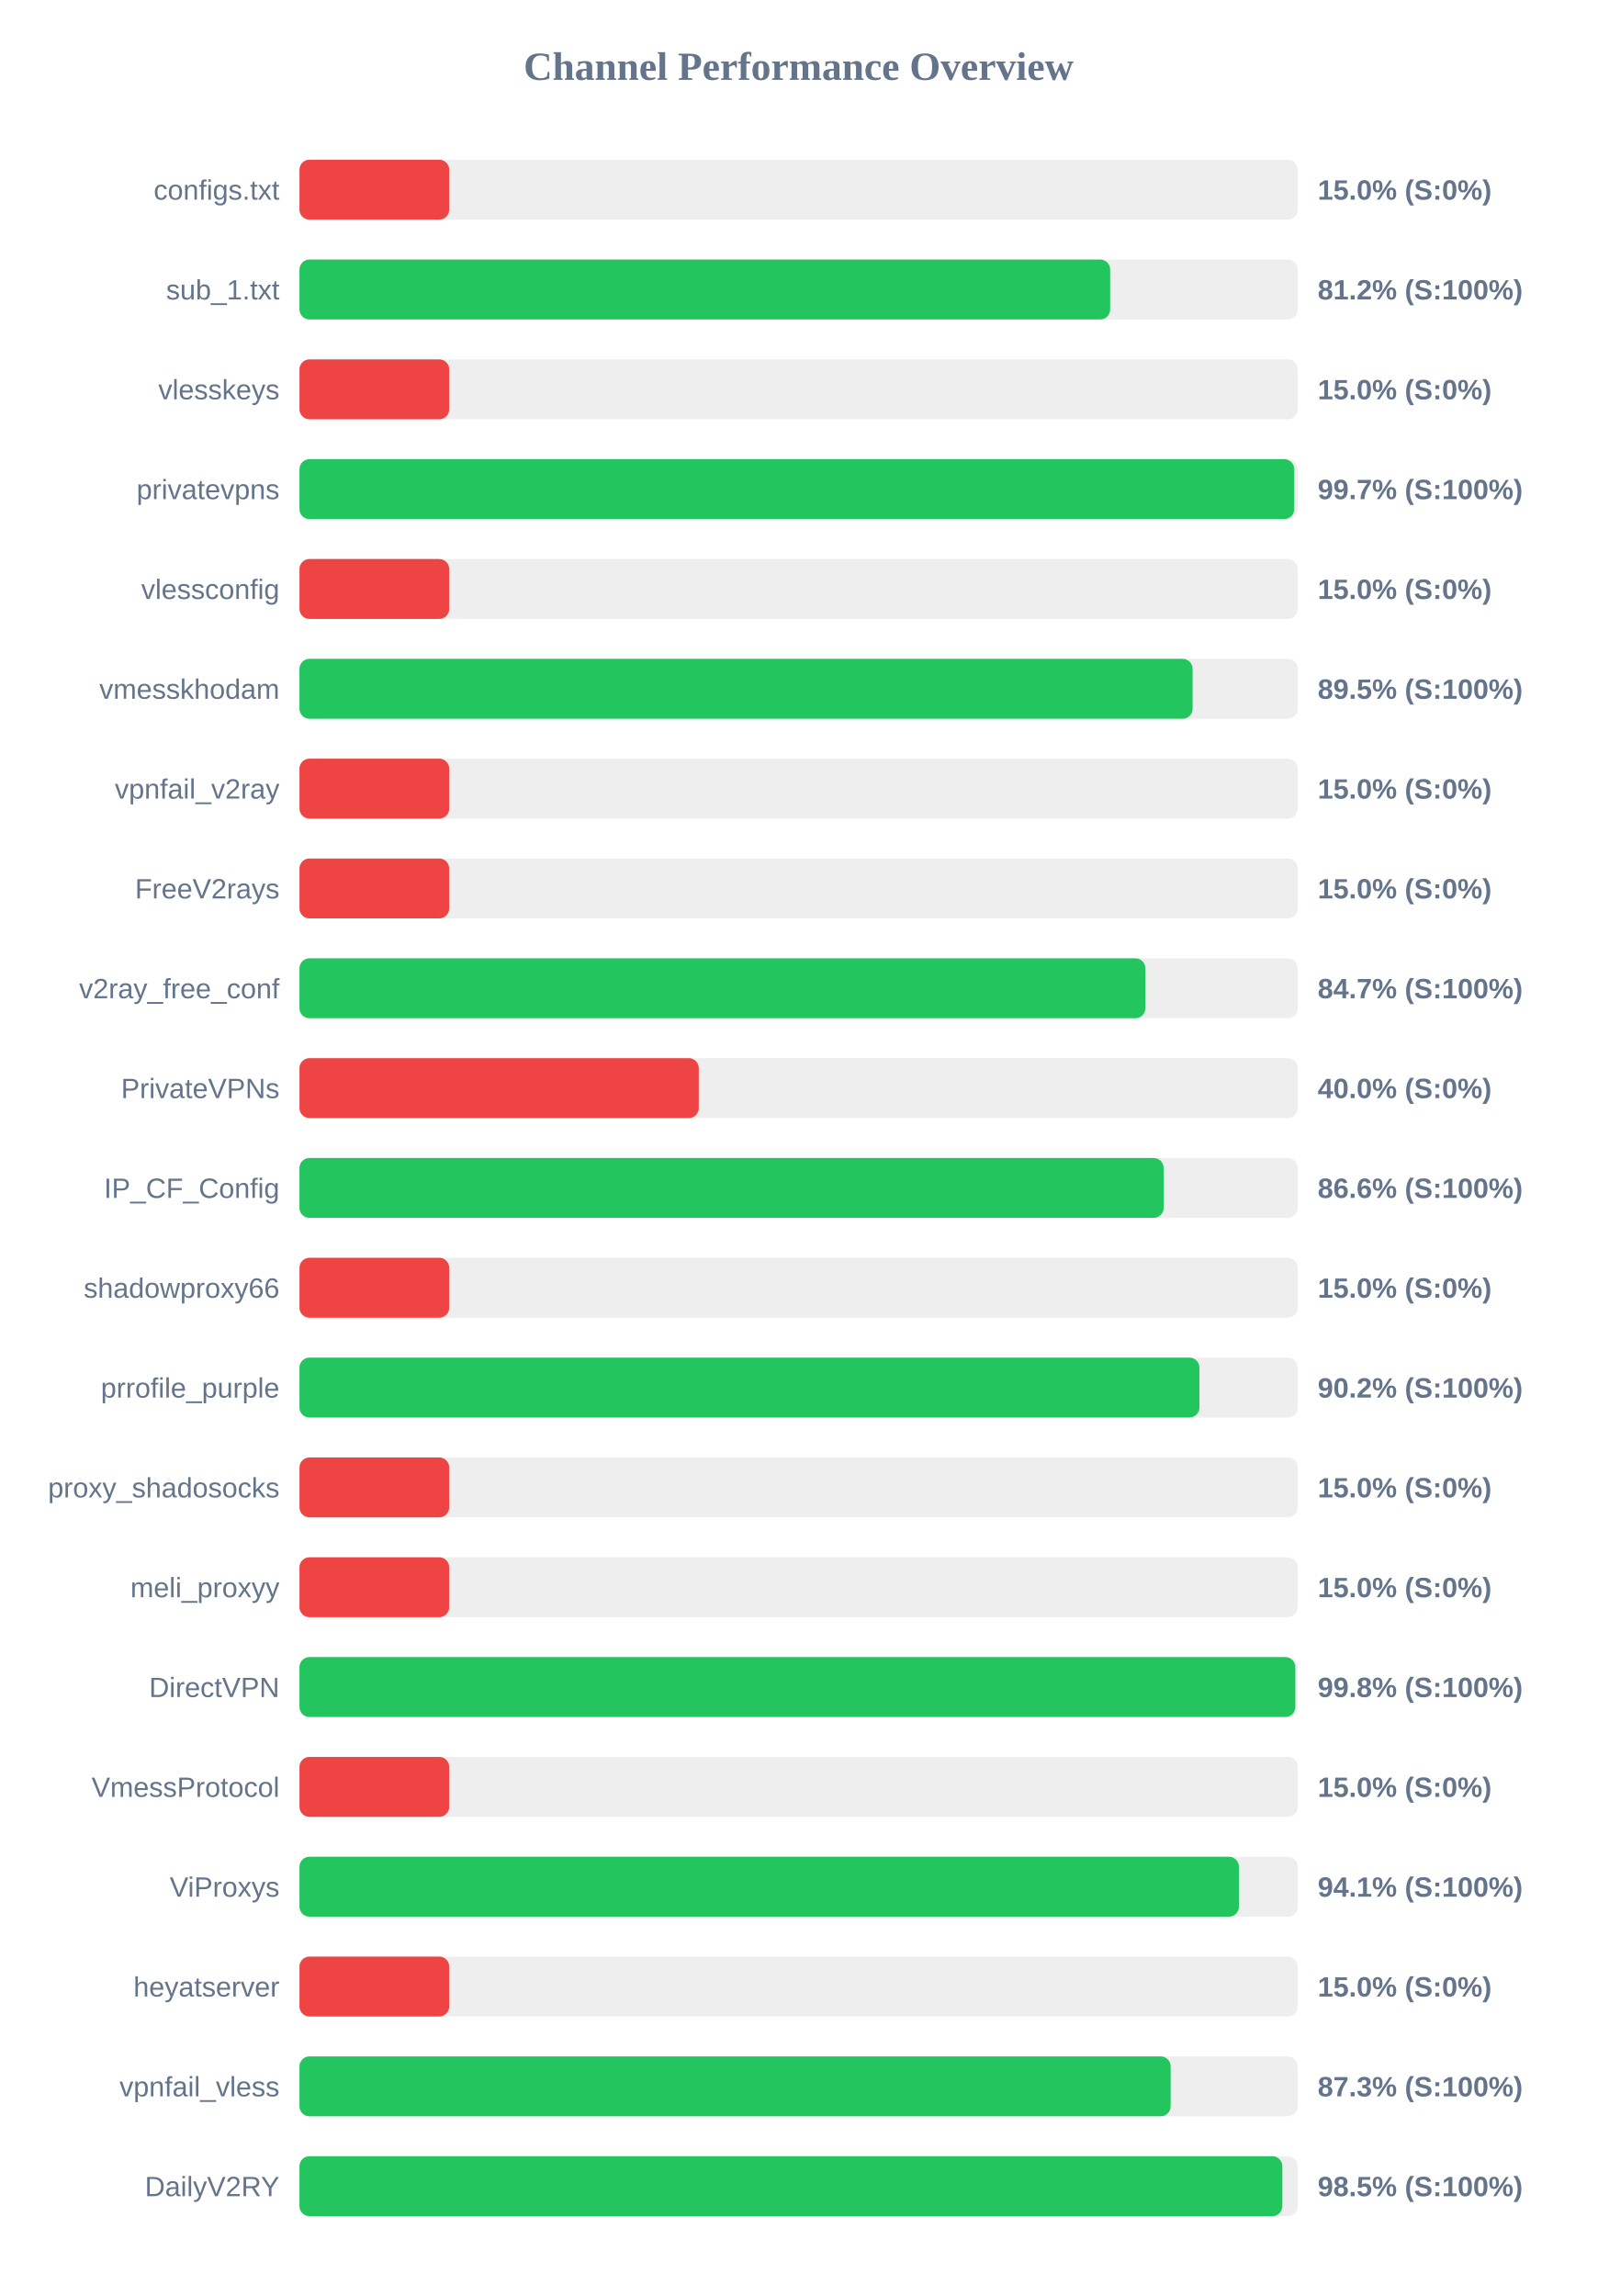
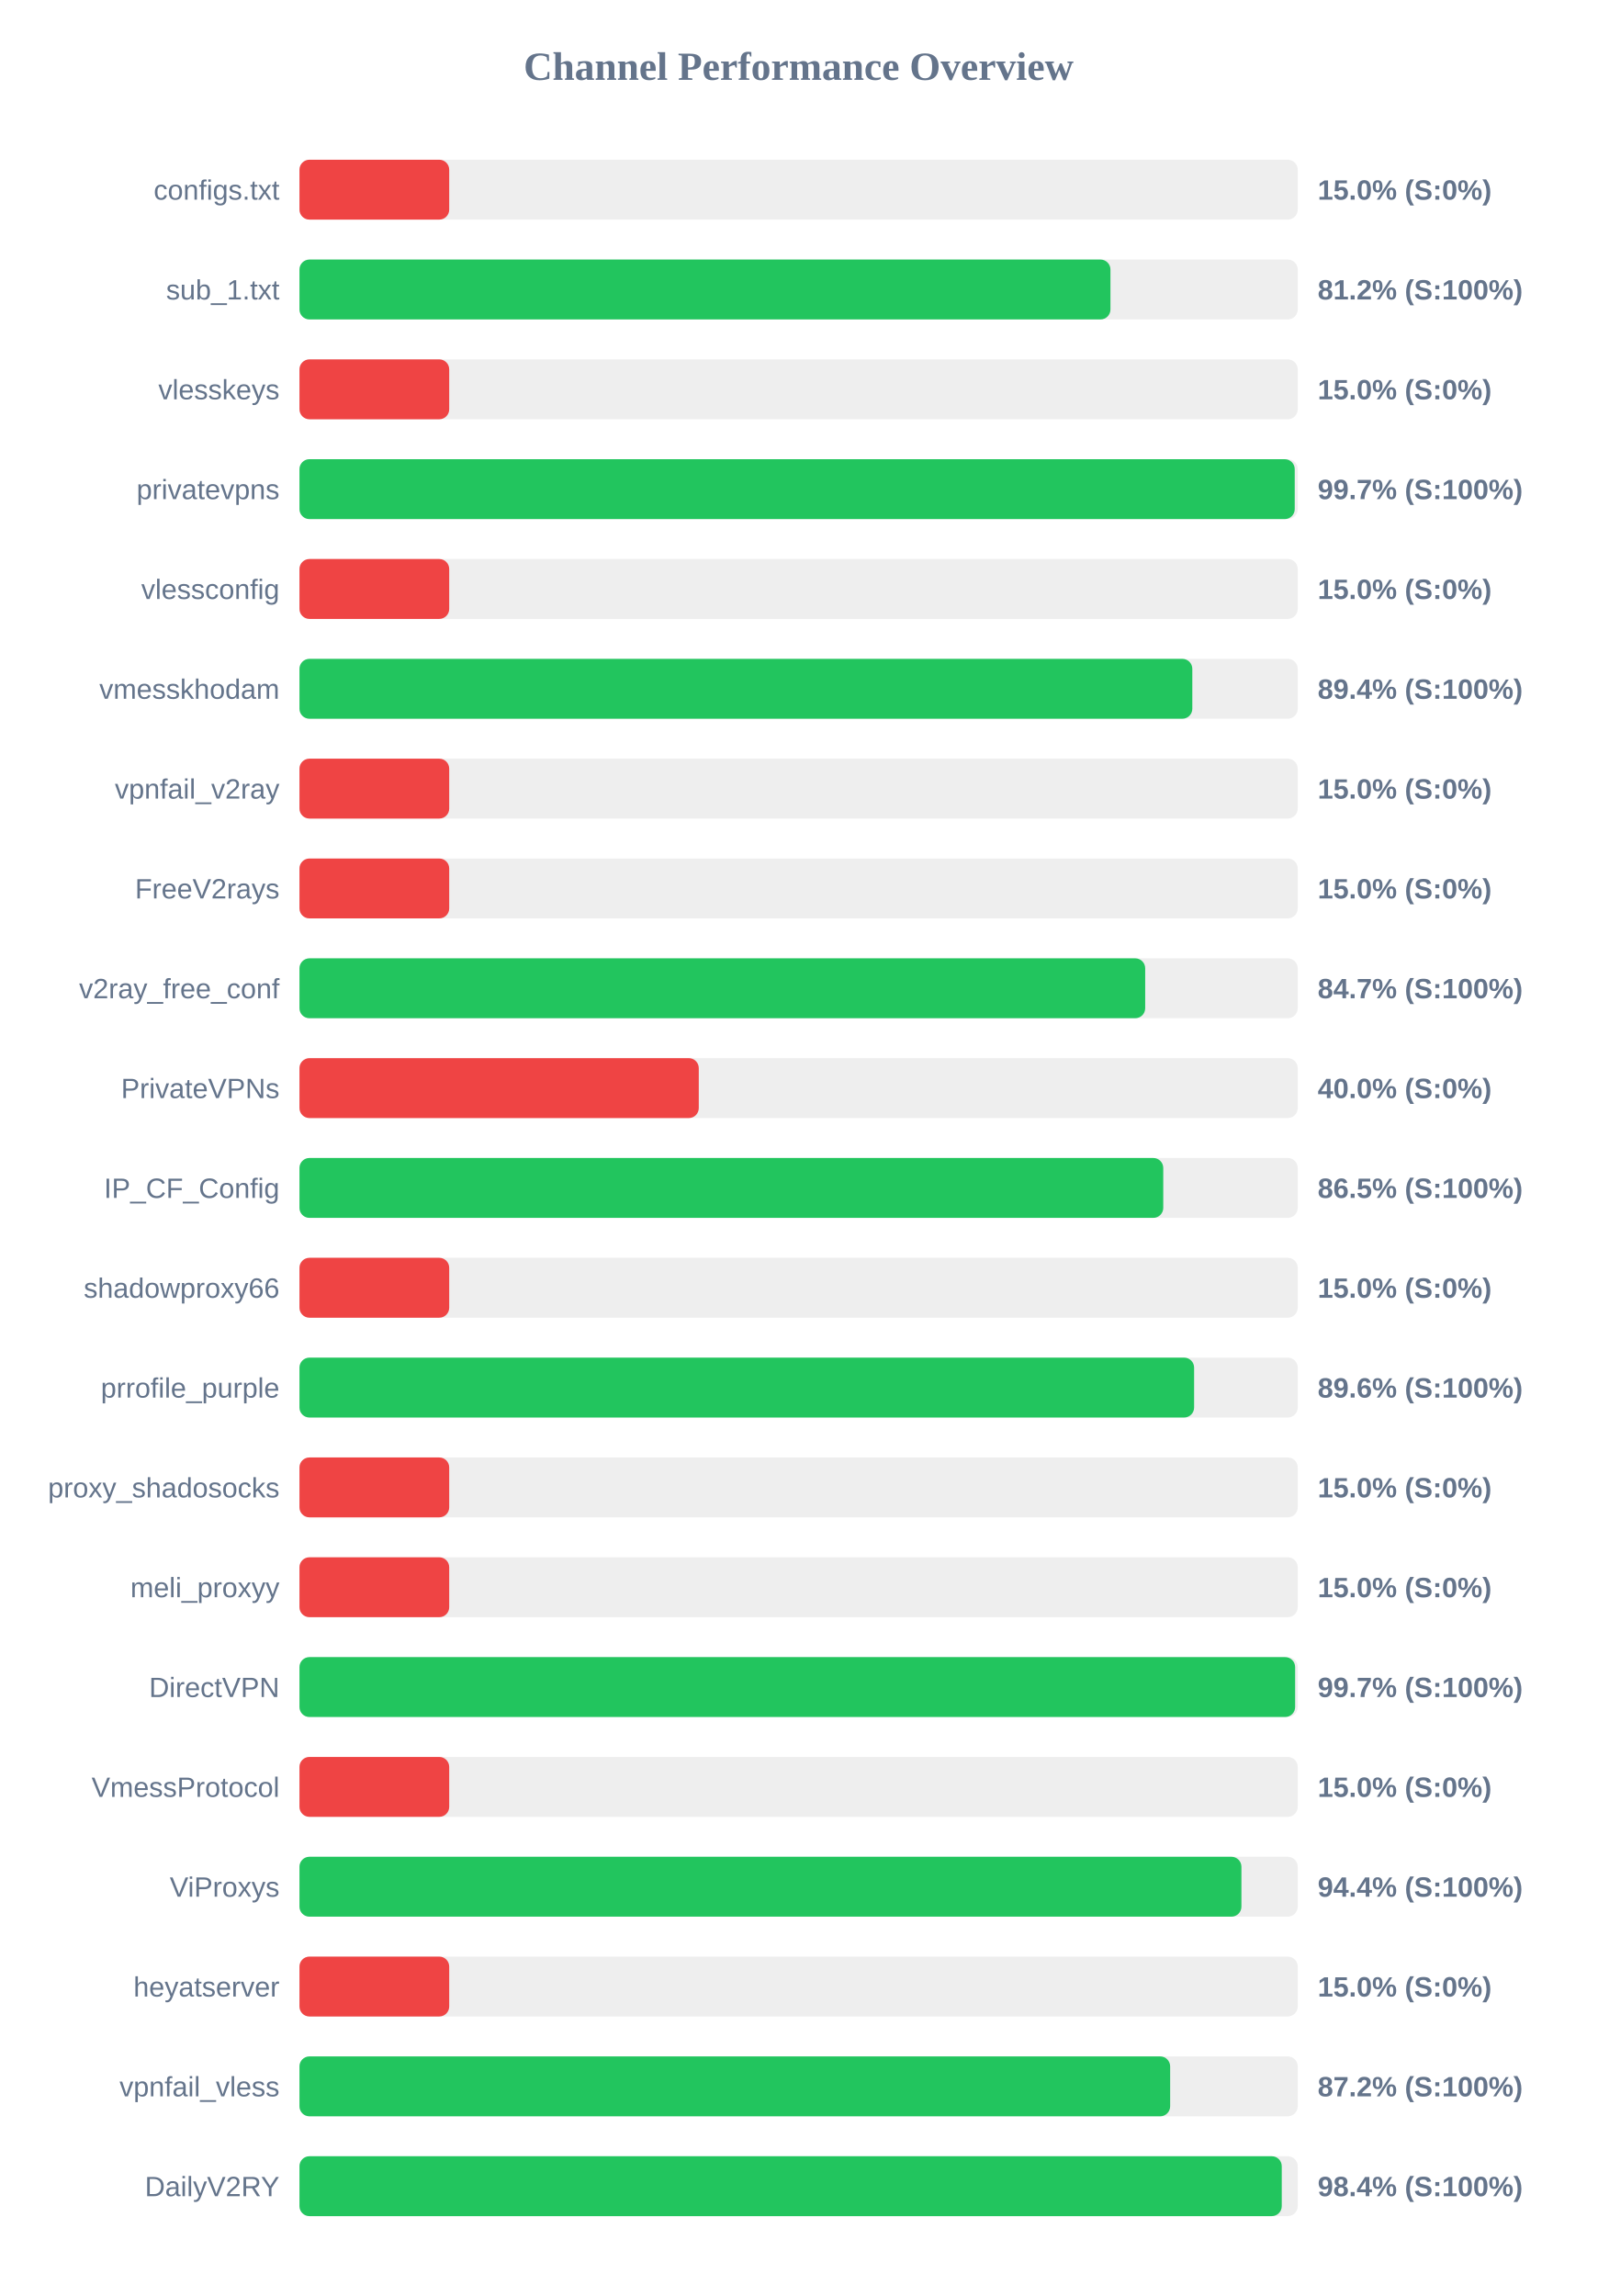
<svg xmlns="http://www.w3.org/2000/svg" width="800" height="1150" version="1.1">
  <style>
        .row { font: 14px Arial; fill: #64748b; }
        .score { font: bold 14px Arial; fill: #64748b; }
    </style>
  <text x="400" y="40" text-anchor="middle" font-size="20px" font-weight="bold" fill="#64748b">Channel Performance Overview</text>
  <rect x="150" y="80" width="500" height="30" fill="#eee" rx="5" />
  <rect x="150" y="80" width="75.0" height="30" fill="#ef4444" rx="5" />
  <text x="140" y="100" text-anchor="end" class="row">configs.txt</text>
  <text x="660" y="100" text-anchor="start" class="score">15.0% (S:0%)</text>
  <rect x="150" y="130" width="500" height="30" fill="#eee" rx="5" />
-   <rect x="150" y="130" width="406.05" height="30" fill="#22c55e" rx="5" />
+   <rect x="150" y="130" width="406.2" height="30" fill="#22c55e" rx="5" />
  <text x="140" y="150" text-anchor="end" class="row">sub_1.txt</text>
  <text x="660" y="150" text-anchor="start" class="score">81.2% (S:100%)</text>
  <rect x="150" y="180" width="500" height="30" fill="#eee" rx="5" />
  <rect x="150" y="180" width="75.0" height="30" fill="#ef4444" rx="5" />
  <text x="140" y="200" text-anchor="end" class="row">vlesskeys</text>
  <text x="660" y="200" text-anchor="start" class="score">15.0% (S:0%)</text>
  <rect x="150" y="230" width="500" height="30" fill="#eee" rx="5" />
-   <rect x="150" y="230" width="498.25" height="30" fill="#22c55e" rx="5" />
+   <rect x="150" y="230" width="498.5" height="30" fill="#22c55e" rx="5" />
  <text x="140" y="250" text-anchor="end" class="row">privatevpns</text>
  <text x="660" y="250" text-anchor="start" class="score">99.7% (S:100%)</text>
  <rect x="150" y="280" width="500" height="30" fill="#eee" rx="5" />
  <rect x="150" y="280" width="75.0" height="30" fill="#ef4444" rx="5" />
  <text x="140" y="300" text-anchor="end" class="row">vlessconfig</text>
  <text x="660" y="300" text-anchor="start" class="score">15.0% (S:0%)</text>
  <rect x="150" y="330" width="500" height="30" fill="#eee" rx="5" />
-   <rect x="150" y="330" width="447.35" height="30" fill="#22c55e" rx="5" />
+   <rect x="150" y="330" width="447.2" height="30" fill="#22c55e" rx="5" />
  <text x="140" y="350" text-anchor="end" class="row">vmesskhodam</text>
-   <text x="660" y="350" text-anchor="start" class="score">89.5% (S:100%)</text>
+   <text x="660" y="350" text-anchor="start" class="score">89.4% (S:100%)</text>
  <rect x="150" y="380" width="500" height="30" fill="#eee" rx="5" />
  <rect x="150" y="380" width="75.0" height="30" fill="#ef4444" rx="5" />
  <text x="140" y="400" text-anchor="end" class="row">vpnfail_v2ray</text>
  <text x="660" y="400" text-anchor="start" class="score">15.0% (S:0%)</text>
  <rect x="150" y="430" width="500" height="30" fill="#eee" rx="5" />
  <rect x="150" y="430" width="75.0" height="30" fill="#ef4444" rx="5" />
  <text x="140" y="450" text-anchor="end" class="row">FreeV2rays</text>
  <text x="660" y="450" text-anchor="start" class="score">15.0% (S:0%)</text>
  <rect x="150" y="480" width="500" height="30" fill="#eee" rx="5" />
-   <rect x="150" y="480" width="423.7" height="30" fill="#22c55e" rx="5" />
+   <rect x="150" y="480" width="423.6" height="30" fill="#22c55e" rx="5" />
  <text x="140" y="500" text-anchor="end" class="row">v2ray_free_conf</text>
  <text x="660" y="500" text-anchor="start" class="score">84.7% (S:100%)</text>
  <rect x="150" y="530" width="500" height="30" fill="#eee" rx="5" />
  <rect x="150" y="530" width="200.0" height="30" fill="#ef4444" rx="5" />
  <text x="140" y="550" text-anchor="end" class="row">PrivateVPNs</text>
  <text x="660" y="550" text-anchor="start" class="score">40.0% (S:0%)</text>
  <rect x="150" y="580" width="500" height="30" fill="#eee" rx="5" />
-   <rect x="150" y="580" width="432.85" height="30" fill="#22c55e" rx="5" />
+   <rect x="150" y="580" width="432.65" height="30" fill="#22c55e" rx="5" />
  <text x="140" y="600" text-anchor="end" class="row">IP_CF_Config</text>
-   <text x="660" y="600" text-anchor="start" class="score">86.6% (S:100%)</text>
+   <text x="660" y="600" text-anchor="start" class="score">86.5% (S:100%)</text>
  <rect x="150" y="630" width="500" height="30" fill="#eee" rx="5" />
  <rect x="150" y="630" width="75.0" height="30" fill="#ef4444" rx="5" />
  <text x="140" y="650" text-anchor="end" class="row">shadowproxy66</text>
  <text x="660" y="650" text-anchor="start" class="score">15.0% (S:0%)</text>
  <rect x="150" y="680" width="500" height="30" fill="#eee" rx="5" />
-   <rect x="150" y="680" width="450.75" height="30" fill="#22c55e" rx="5" />
+   <rect x="150" y="680" width="448.1" height="30" fill="#22c55e" rx="5" />
  <text x="140" y="700" text-anchor="end" class="row">prrofile_purple</text>
-   <text x="660" y="700" text-anchor="start" class="score">90.2% (S:100%)</text>
+   <text x="660" y="700" text-anchor="start" class="score">89.6% (S:100%)</text>
  <rect x="150" y="730" width="500" height="30" fill="#eee" rx="5" />
  <rect x="150" y="730" width="75.0" height="30" fill="#ef4444" rx="5" />
  <text x="140" y="750" text-anchor="end" class="row">proxy_shadosocks</text>
  <text x="660" y="750" text-anchor="start" class="score">15.0% (S:0%)</text>
  <rect x="150" y="780" width="500" height="30" fill="#eee" rx="5" />
  <rect x="150" y="780" width="75.0" height="30" fill="#ef4444" rx="5" />
  <text x="140" y="800" text-anchor="end" class="row">meli_proxyy</text>
  <text x="660" y="800" text-anchor="start" class="score">15.0% (S:0%)</text>
  <rect x="150" y="830" width="500" height="30" fill="#eee" rx="5" />
-   <rect x="150" y="830" width="498.8" height="30" fill="#22c55e" rx="5" />
+   <rect x="150" y="830" width="498.7" height="30" fill="#22c55e" rx="5" />
  <text x="140" y="850" text-anchor="end" class="row">DirectVPN</text>
-   <text x="660" y="850" text-anchor="start" class="score">99.8% (S:100%)</text>
+   <text x="660" y="850" text-anchor="start" class="score">99.7% (S:100%)</text>
  <rect x="150" y="880" width="500" height="30" fill="#eee" rx="5" />
  <rect x="150" y="880" width="75.0" height="30" fill="#ef4444" rx="5" />
  <text x="140" y="900" text-anchor="end" class="row">VmessProtocol</text>
  <text x="660" y="900" text-anchor="start" class="score">15.0% (S:0%)</text>
  <rect x="150" y="930" width="500" height="30" fill="#eee" rx="5" />
-   <rect x="150" y="930" width="470.55" height="30" fill="#22c55e" rx="5" />
+   <rect x="150" y="930" width="471.8" height="30" fill="#22c55e" rx="5" />
  <text x="140" y="950" text-anchor="end" class="row">ViProxys</text>
-   <text x="660" y="950" text-anchor="start" class="score">94.1% (S:100%)</text>
+   <text x="660" y="950" text-anchor="start" class="score">94.4% (S:100%)</text>
  <rect x="150" y="980" width="500" height="30" fill="#eee" rx="5" />
  <rect x="150" y="980" width="75.0" height="30" fill="#ef4444" rx="5" />
  <text x="140" y="1000" text-anchor="end" class="row">heyatserver</text>
  <text x="660" y="1000" text-anchor="start" class="score">15.0% (S:0%)</text>
  <rect x="150" y="1030" width="500" height="30" fill="#eee" rx="5" />
-   <rect x="150" y="1030" width="436.35" height="30" fill="#22c55e" rx="5" />
+   <rect x="150" y="1030" width="436.1" height="30" fill="#22c55e" rx="5" />
  <text x="140" y="1050" text-anchor="end" class="row">vpnfail_vless</text>
-   <text x="660" y="1050" text-anchor="start" class="score">87.3% (S:100%)</text>
+   <text x="660" y="1050" text-anchor="start" class="score">87.2% (S:100%)</text>
  <rect x="150" y="1080" width="500" height="30" fill="#eee" rx="5" />
-   <rect x="150" y="1080" width="492.3" height="30" fill="#22c55e" rx="5" />
+   <rect x="150" y="1080" width="492.0" height="30" fill="#22c55e" rx="5" />
  <text x="140" y="1100" text-anchor="end" class="row">DailyV2RY</text>
-   <text x="660" y="1100" text-anchor="start" class="score">98.5% (S:100%)</text>
+   <text x="660" y="1100" text-anchor="start" class="score">98.4% (S:100%)</text>
</svg>
